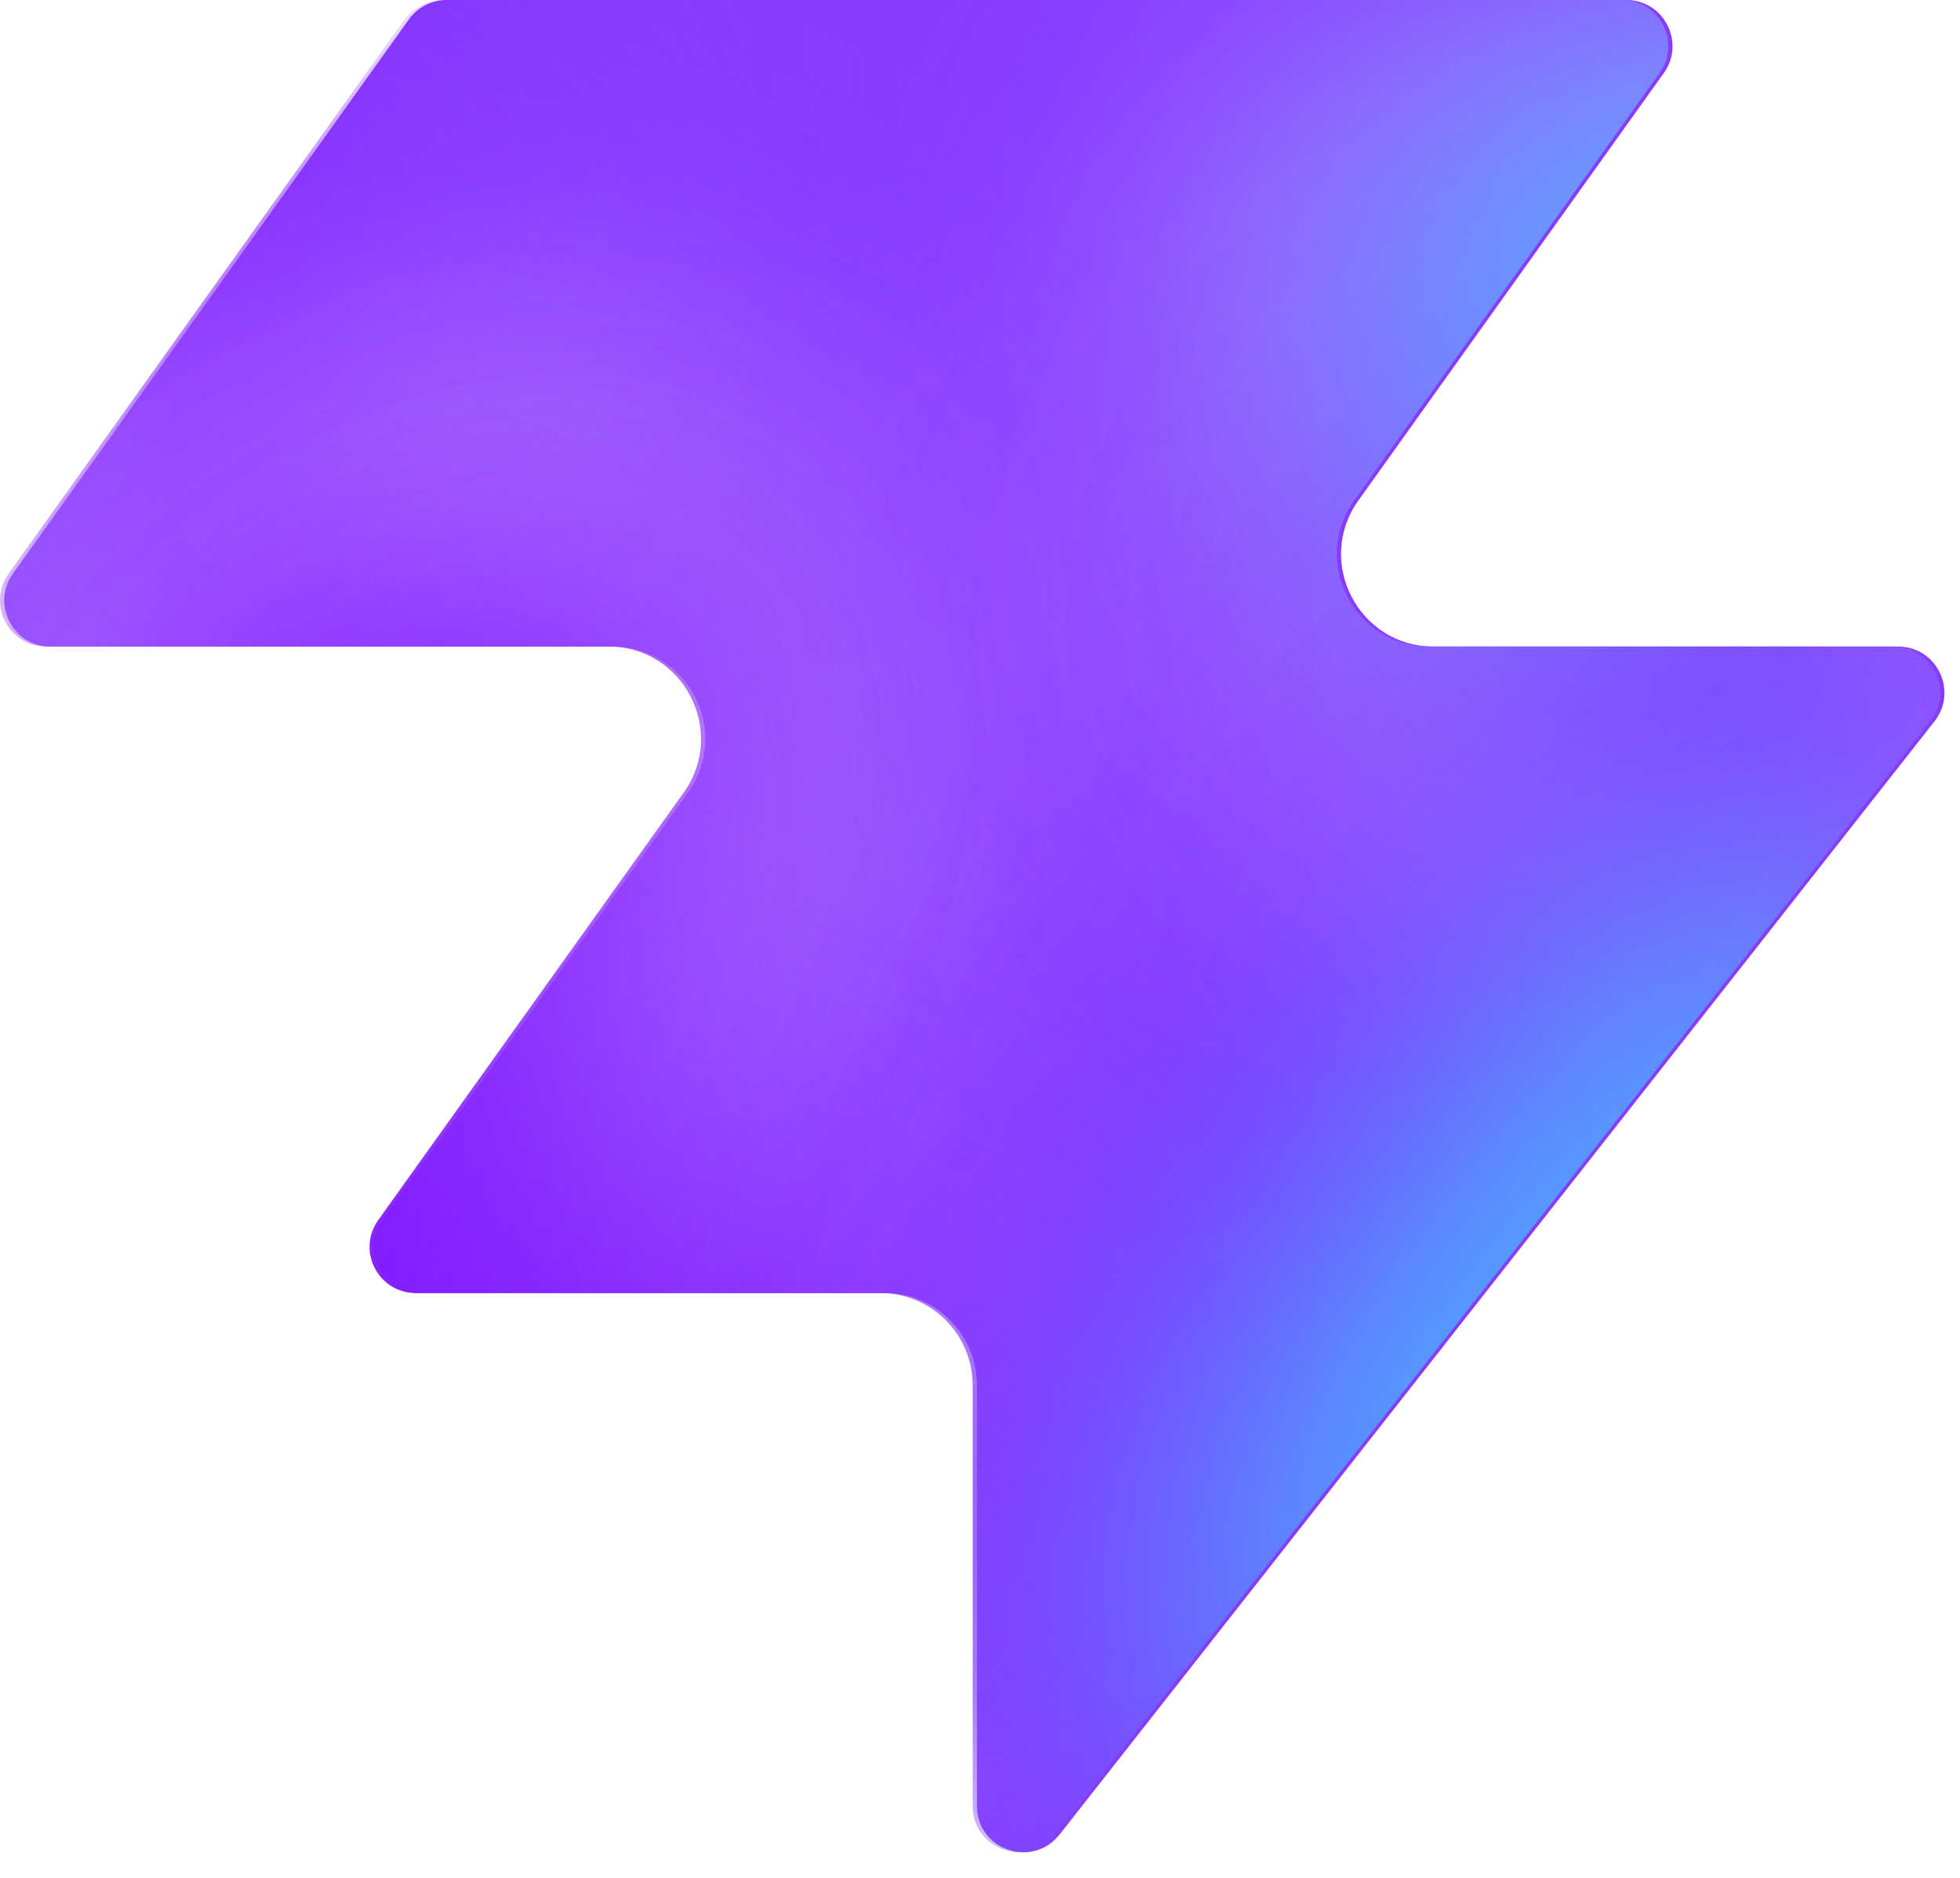
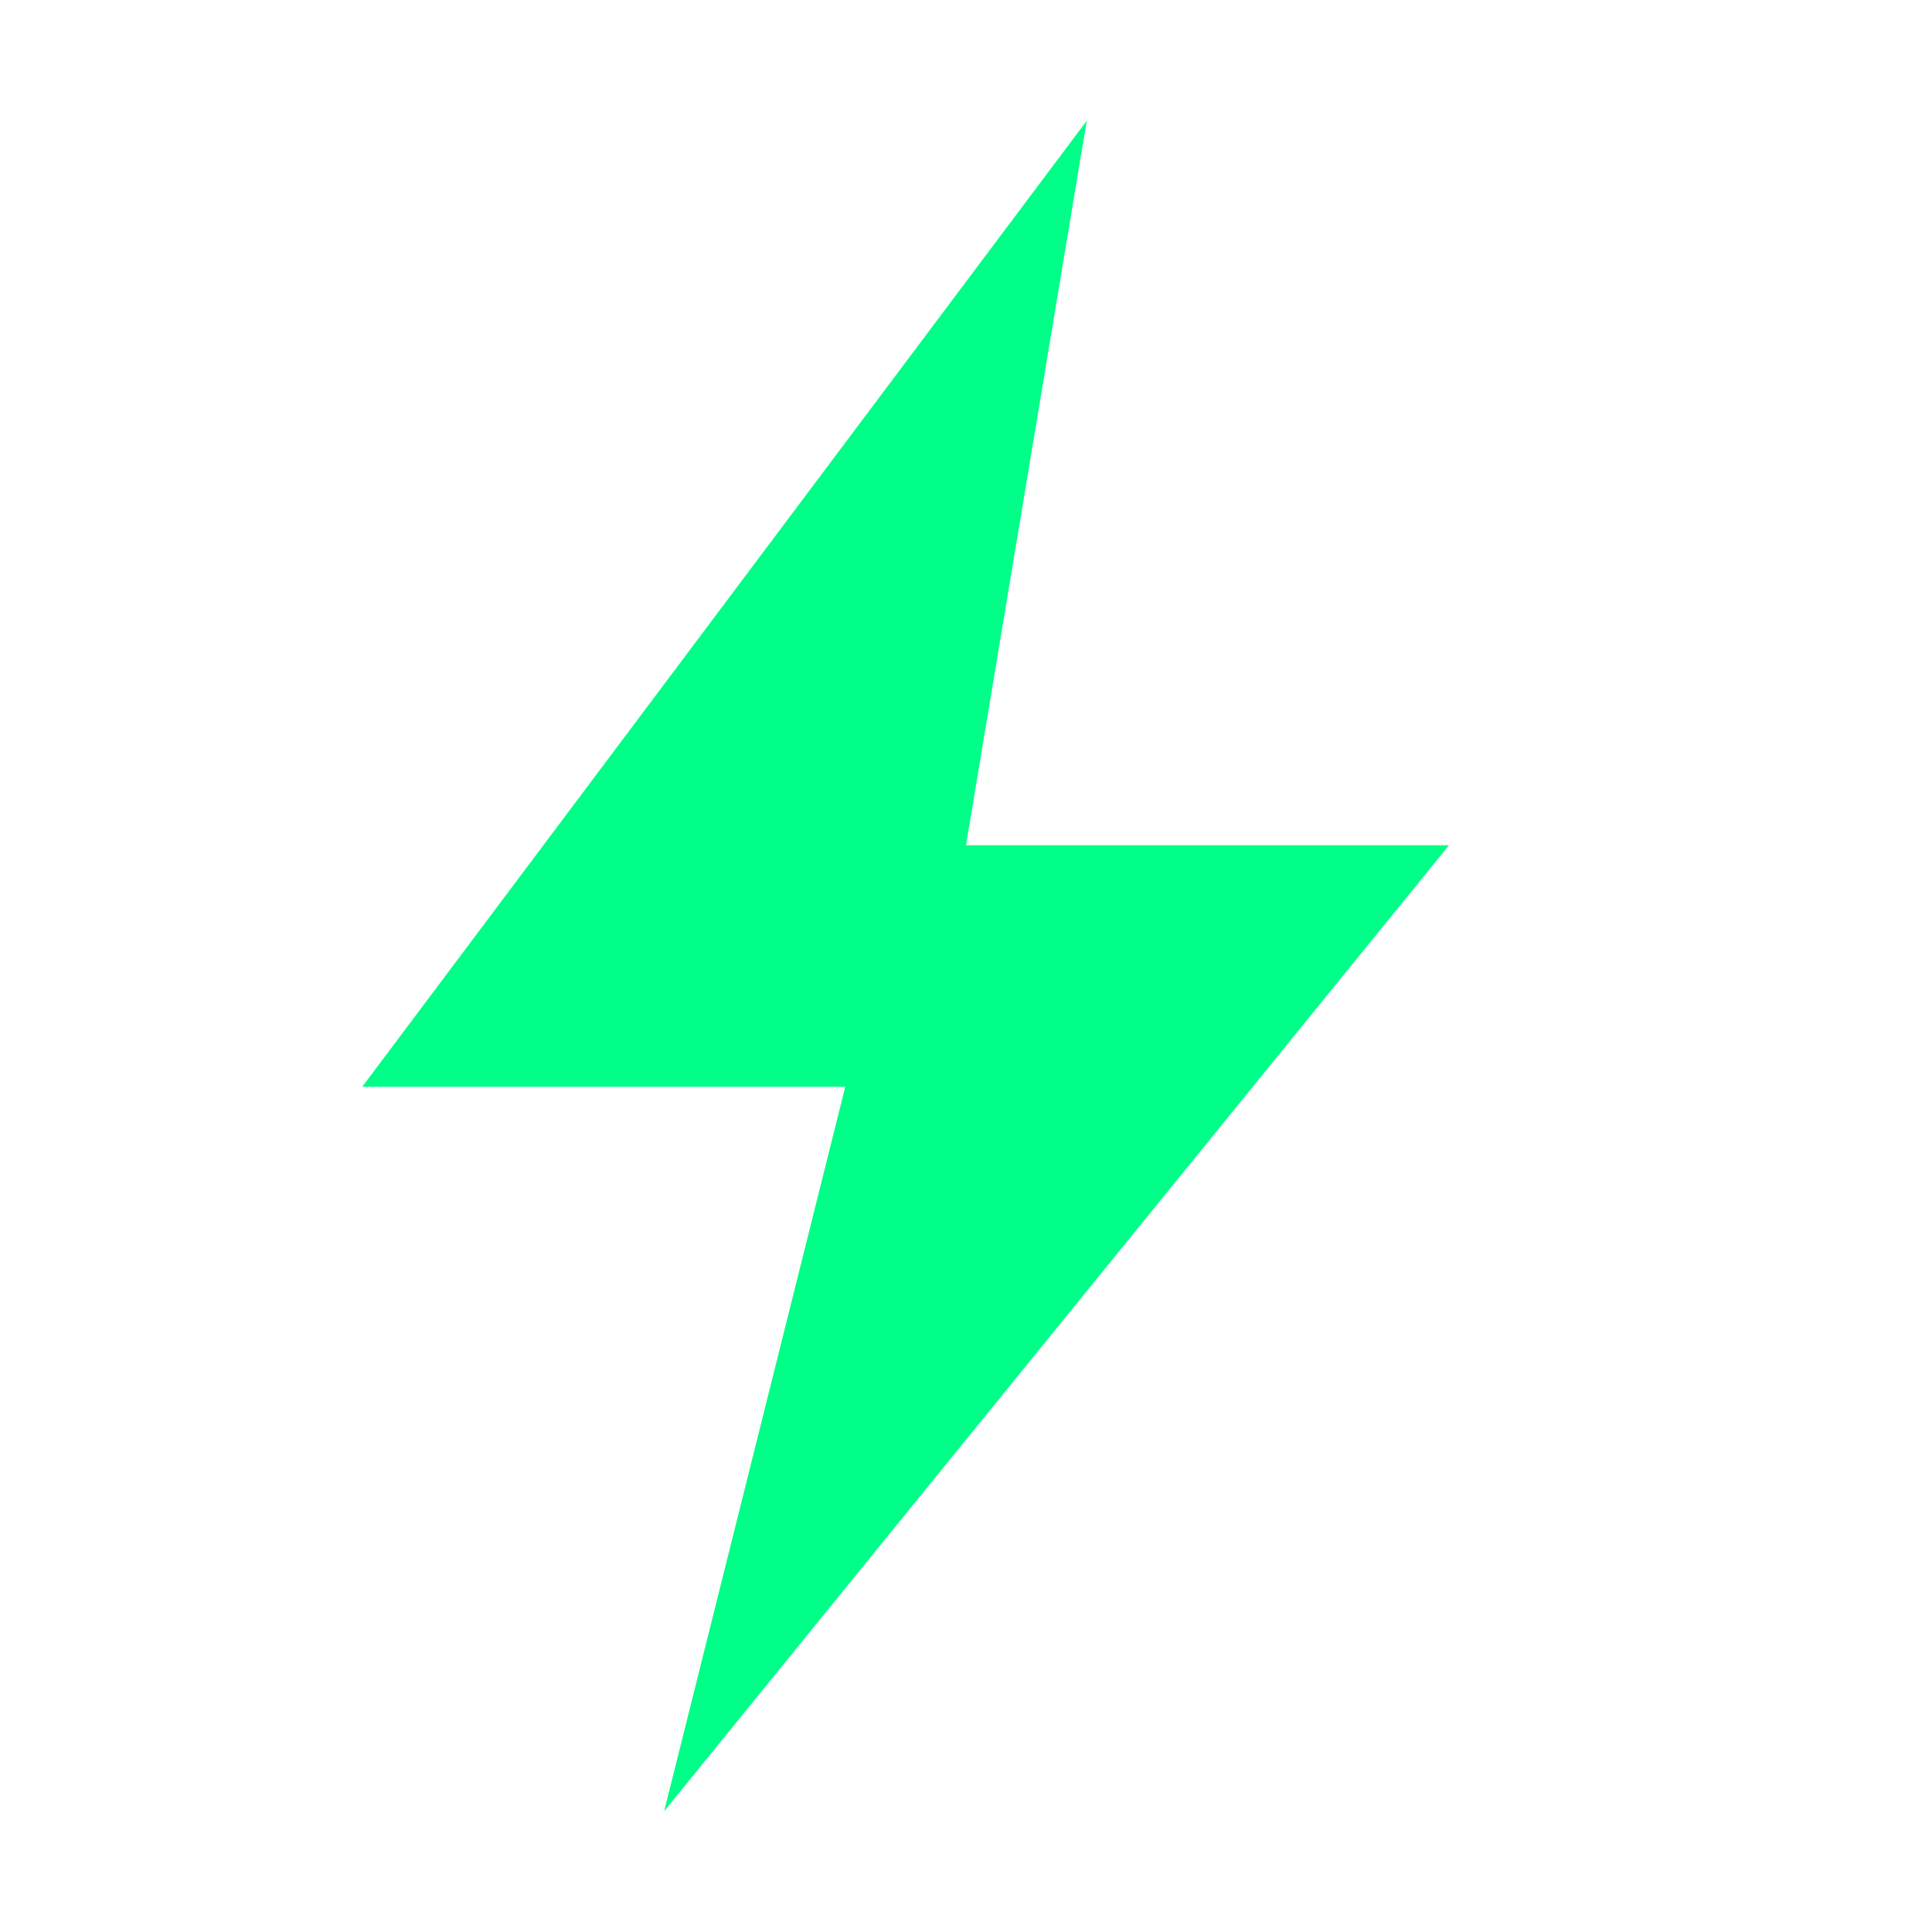
- <svg xmlns="http://www.w3.org/2000/svg" width="48" height="46" fill="none" viewBox="0 0 48 46">
-   <path fill="#863bff" d="M25.946 44.938c-.664.845-2.021.375-2.021-.698V33.937a2.26 2.26 0 0 0-2.262-2.262H10.287c-.92 0-1.456-1.04-.92-1.788l7.48-10.471c1.07-1.497 0-3.578-1.842-3.578H1.237c-.92 0-1.456-1.04-.92-1.788L10.013.474c.214-.297.556-.474.92-.474h28.894c.92 0 1.456 1.04.92 1.788l-7.48 10.471c-1.07 1.498 0 3.579 1.842 3.579h11.377c.943 0 1.473 1.088.89 1.83L25.947 44.94z" style="fill:#863bff;fill:color(display-p3 .525 .23 1);fill-opacity:1" />
-   <mask id="a" width="48" height="46" x="0" y="0" maskUnits="userSpaceOnUse" style="mask-type:alpha">
-     <path fill="#000" d="M25.842 44.938c-.664.844-2.021.375-2.021-.698V33.937a2.26 2.26 0 0 0-2.262-2.262H10.183c-.92 0-1.456-1.04-.92-1.788l7.48-10.471c1.07-1.498 0-3.579-1.842-3.579H1.133c-.92 0-1.456-1.04-.92-1.787L9.91.473c.214-.297.556-.474.92-.474h28.894c.92 0 1.456 1.04.92 1.788l-7.48 10.471c-1.07 1.498 0 3.578 1.842 3.578h11.377c.943 0 1.473 1.088.89 1.832L25.843 44.94z" style="fill:#000;fill-opacity:1" />
-   </mask>
-   <g mask="url(#a)">
-     <g filter="url(#b)">
-       <ellipse cx="5.508" cy="14.704" fill="#ede6ff" rx="5.508" ry="14.704" style="fill:#ede6ff;fill:color(display-p3 .927 .903 1);fill-opacity:1" transform="matrix(.00324 1 1 -.00324 -4.47 31.516)" />
-     </g>
-     <g filter="url(#c)">
-       <ellipse cx="10.399" cy="29.851" fill="#ede6ff" rx="10.399" ry="29.851" style="fill:#ede6ff;fill:color(display-p3 .927 .903 1);fill-opacity:1" transform="matrix(.00324 1 1 -.00324 -39.328 7.883)" />
-     </g>
-     <g filter="url(#d)">
-       <ellipse cx="5.508" cy="30.487" fill="#7e14ff" rx="5.508" ry="30.487" style="fill:#7e14ff;fill:color(display-p3 .492 .077 1);fill-opacity:1" transform="rotate(89.814 -25.913 -14.639)scale(1 -1)" />
-     </g>
-     <g filter="url(#e)">
-       <ellipse cx="5.508" cy="30.599" fill="#7e14ff" rx="5.508" ry="30.599" style="fill:#7e14ff;fill:color(display-p3 .492 .077 1);fill-opacity:1" transform="rotate(89.814 -32.644 -3.334)scale(1 -1)" />
-     </g>
-     <g filter="url(#f)">
-       <ellipse cx="5.508" cy="30.599" fill="#7e14ff" rx="5.508" ry="30.599" style="fill:#7e14ff;fill:color(display-p3 .492 .077 1);fill-opacity:1" transform="matrix(.00324 1 1 -.00324 -34.34 30.47)" />
-     </g>
-     <g filter="url(#g)">
-       <ellipse cx="14.072" cy="22.078" fill="#ede6ff" rx="14.072" ry="22.078" style="fill:#ede6ff;fill:color(display-p3 .927 .903 1);fill-opacity:1" transform="rotate(93.35 24.506 48.493)scale(-1 1)" />
-     </g>
-     <g filter="url(#h)">
-       <ellipse cx="3.47" cy="21.501" fill="#7e14ff" rx="3.47" ry="21.501" style="fill:#7e14ff;fill:color(display-p3 .492 .077 1);fill-opacity:1" transform="rotate(89.009 28.708 47.59)scale(-1 1)" />
-     </g>
-     <g filter="url(#i)">
-       <ellipse cx="3.47" cy="21.501" fill="#7e14ff" rx="3.47" ry="21.501" style="fill:#7e14ff;fill:color(display-p3 .492 .077 1);fill-opacity:1" transform="rotate(89.009 28.708 47.59)scale(-1 1)" />
-     </g>
-     <g filter="url(#j)">
-       <ellipse cx=".387" cy="8.972" fill="#7e14ff" rx="4.407" ry="29.108" style="fill:#7e14ff;fill:color(display-p3 .492 .077 1);fill-opacity:1" transform="rotate(39.51 .387 8.972)" />
-     </g>
-     <g filter="url(#k)">
-       <ellipse cx="47.523" cy="-6.092" fill="#7e14ff" rx="4.407" ry="29.108" style="fill:#7e14ff;fill:color(display-p3 .492 .077 1);fill-opacity:1" transform="rotate(37.892 47.523 -6.092)" />
-     </g>
-     <g filter="url(#l)">
-       <ellipse cx="41.412" cy="6.333" fill="#47bfff" rx="5.971" ry="9.665" style="fill:#47bfff;fill:color(display-p3 .28 .748 1);fill-opacity:1" transform="rotate(37.892 41.412 6.333)" />
-     </g>
-     <g filter="url(#m)">
-       <ellipse cx="-1.879" cy="38.332" fill="#7e14ff" rx="4.407" ry="29.108" style="fill:#7e14ff;fill:color(display-p3 .492 .077 1);fill-opacity:1" transform="rotate(37.892 -1.88 38.332)" />
-     </g>
-     <g filter="url(#n)">
-       <ellipse cx="-1.879" cy="38.332" fill="#7e14ff" rx="4.407" ry="29.108" style="fill:#7e14ff;fill:color(display-p3 .492 .077 1);fill-opacity:1" transform="rotate(37.892 -1.88 38.332)" />
-     </g>
-     <g filter="url(#o)">
-       <ellipse cx="35.651" cy="29.907" fill="#7e14ff" rx="4.407" ry="29.108" style="fill:#7e14ff;fill:color(display-p3 .492 .077 1);fill-opacity:1" transform="rotate(37.892 35.651 29.907)" />
-     </g>
-     <g filter="url(#p)">
-       <ellipse cx="38.418" cy="32.4" fill="#47bfff" rx="5.971" ry="15.297" style="fill:#47bfff;fill:color(display-p3 .28 .748 1);fill-opacity:1" transform="rotate(37.892 38.418 32.4)" />
-     </g>
-   </g>
-   <defs>
-     <filter id="b" width="60.045" height="41.654" x="-19.77" y="16.149" color-interpolation-filters="sRGB" filterUnits="userSpaceOnUse">
-       <feFlood flood-opacity="0" result="BackgroundImageFix" />
-       <feBlend in="SourceGraphic" in2="BackgroundImageFix" result="shape" />
-       <feGaussianBlur result="effect1_foregroundBlur_2002_17158" stdDeviation="7.659" />
-     </filter>
-     <filter id="c" width="90.34" height="51.437" x="-54.613" y="-7.533" color-interpolation-filters="sRGB" filterUnits="userSpaceOnUse">
-       <feFlood flood-opacity="0" result="BackgroundImageFix" />
-       <feBlend in="SourceGraphic" in2="BackgroundImageFix" result="shape" />
-       <feGaussianBlur result="effect1_foregroundBlur_2002_17158" stdDeviation="7.659" />
-     </filter>
-     <filter id="d" width="79.355" height="29.4" x="-49.64" y="2.03" color-interpolation-filters="sRGB" filterUnits="userSpaceOnUse">
-       <feFlood flood-opacity="0" result="BackgroundImageFix" />
-       <feBlend in="SourceGraphic" in2="BackgroundImageFix" result="shape" />
-       <feGaussianBlur result="effect1_foregroundBlur_2002_17158" stdDeviation="4.596" />
-     </filter>
-     <filter id="e" width="79.579" height="29.4" x="-45.045" y="20.029" color-interpolation-filters="sRGB" filterUnits="userSpaceOnUse">
-       <feFlood flood-opacity="0" result="BackgroundImageFix" />
-       <feBlend in="SourceGraphic" in2="BackgroundImageFix" result="shape" />
-       <feGaussianBlur result="effect1_foregroundBlur_2002_17158" stdDeviation="4.596" />
-     </filter>
-     <filter id="f" width="79.579" height="29.4" x="-43.513" y="21.178" color-interpolation-filters="sRGB" filterUnits="userSpaceOnUse">
-       <feFlood flood-opacity="0" result="BackgroundImageFix" />
-       <feBlend in="SourceGraphic" in2="BackgroundImageFix" result="shape" />
-       <feGaussianBlur result="effect1_foregroundBlur_2002_17158" stdDeviation="4.596" />
-     </filter>
-     <filter id="g" width="74.749" height="58.852" x="15.756" y="-17.901" color-interpolation-filters="sRGB" filterUnits="userSpaceOnUse">
-       <feFlood flood-opacity="0" result="BackgroundImageFix" />
-       <feBlend in="SourceGraphic" in2="BackgroundImageFix" result="shape" />
-       <feGaussianBlur result="effect1_foregroundBlur_2002_17158" stdDeviation="7.659" />
-     </filter>
-     <filter id="h" width="61.377" height="25.362" x="23.548" y="2.284" color-interpolation-filters="sRGB" filterUnits="userSpaceOnUse">
-       <feFlood flood-opacity="0" result="BackgroundImageFix" />
-       <feBlend in="SourceGraphic" in2="BackgroundImageFix" result="shape" />
-       <feGaussianBlur result="effect1_foregroundBlur_2002_17158" stdDeviation="4.596" />
-     </filter>
-     <filter id="i" width="61.377" height="25.362" x="23.548" y="2.284" color-interpolation-filters="sRGB" filterUnits="userSpaceOnUse">
-       <feFlood flood-opacity="0" result="BackgroundImageFix" />
-       <feBlend in="SourceGraphic" in2="BackgroundImageFix" result="shape" />
-       <feGaussianBlur result="effect1_foregroundBlur_2002_17158" stdDeviation="4.596" />
-     </filter>
-     <filter id="j" width="56.045" height="63.649" x="-27.636" y="-22.853" color-interpolation-filters="sRGB" filterUnits="userSpaceOnUse">
-       <feFlood flood-opacity="0" result="BackgroundImageFix" />
-       <feBlend in="SourceGraphic" in2="BackgroundImageFix" result="shape" />
-       <feGaussianBlur result="effect1_foregroundBlur_2002_17158" stdDeviation="4.596" />
-     </filter>
-     <filter id="k" width="54.814" height="64.646" x="20.116" y="-38.415" color-interpolation-filters="sRGB" filterUnits="userSpaceOnUse">
-       <feFlood flood-opacity="0" result="BackgroundImageFix" />
-       <feBlend in="SourceGraphic" in2="BackgroundImageFix" result="shape" />
-       <feGaussianBlur result="effect1_foregroundBlur_2002_17158" stdDeviation="4.596" />
-     </filter>
-     <filter id="l" width="33.541" height="35.313" x="24.641" y="-11.323" color-interpolation-filters="sRGB" filterUnits="userSpaceOnUse">
-       <feFlood flood-opacity="0" result="BackgroundImageFix" />
-       <feBlend in="SourceGraphic" in2="BackgroundImageFix" result="shape" />
-       <feGaussianBlur result="effect1_foregroundBlur_2002_17158" stdDeviation="4.596" />
-     </filter>
-     <filter id="m" width="54.814" height="64.646" x="-29.286" y="6.009" color-interpolation-filters="sRGB" filterUnits="userSpaceOnUse">
-       <feFlood flood-opacity="0" result="BackgroundImageFix" />
-       <feBlend in="SourceGraphic" in2="BackgroundImageFix" result="shape" />
-       <feGaussianBlur result="effect1_foregroundBlur_2002_17158" stdDeviation="4.596" />
-     </filter>
-     <filter id="n" width="54.814" height="64.646" x="-29.286" y="6.009" color-interpolation-filters="sRGB" filterUnits="userSpaceOnUse">
-       <feFlood flood-opacity="0" result="BackgroundImageFix" />
-       <feBlend in="SourceGraphic" in2="BackgroundImageFix" result="shape" />
-       <feGaussianBlur result="effect1_foregroundBlur_2002_17158" stdDeviation="4.596" />
-     </filter>
-     <filter id="o" width="54.814" height="64.646" x="8.244" y="-2.416" color-interpolation-filters="sRGB" filterUnits="userSpaceOnUse">
-       <feFlood flood-opacity="0" result="BackgroundImageFix" />
-       <feBlend in="SourceGraphic" in2="BackgroundImageFix" result="shape" />
-       <feGaussianBlur result="effect1_foregroundBlur_2002_17158" stdDeviation="4.596" />
-     </filter>
-     <filter id="p" width="39.409" height="43.623" x="18.713" y="10.588" color-interpolation-filters="sRGB" filterUnits="userSpaceOnUse">
-       <feFlood flood-opacity="0" result="BackgroundImageFix" />
-       <feBlend in="SourceGraphic" in2="BackgroundImageFix" result="shape" />
-       <feGaussianBlur result="effect1_foregroundBlur_2002_17158" stdDeviation="4.596" />
-     </filter>
-   </defs>
+ <svg xmlns="http://www.w3.org/2000/svg" viewBox="0 0 32 32">
+   <path d="M18 2L6 18h8l-3 12 13-16h-8z" fill="#00ff88" />
</svg>
